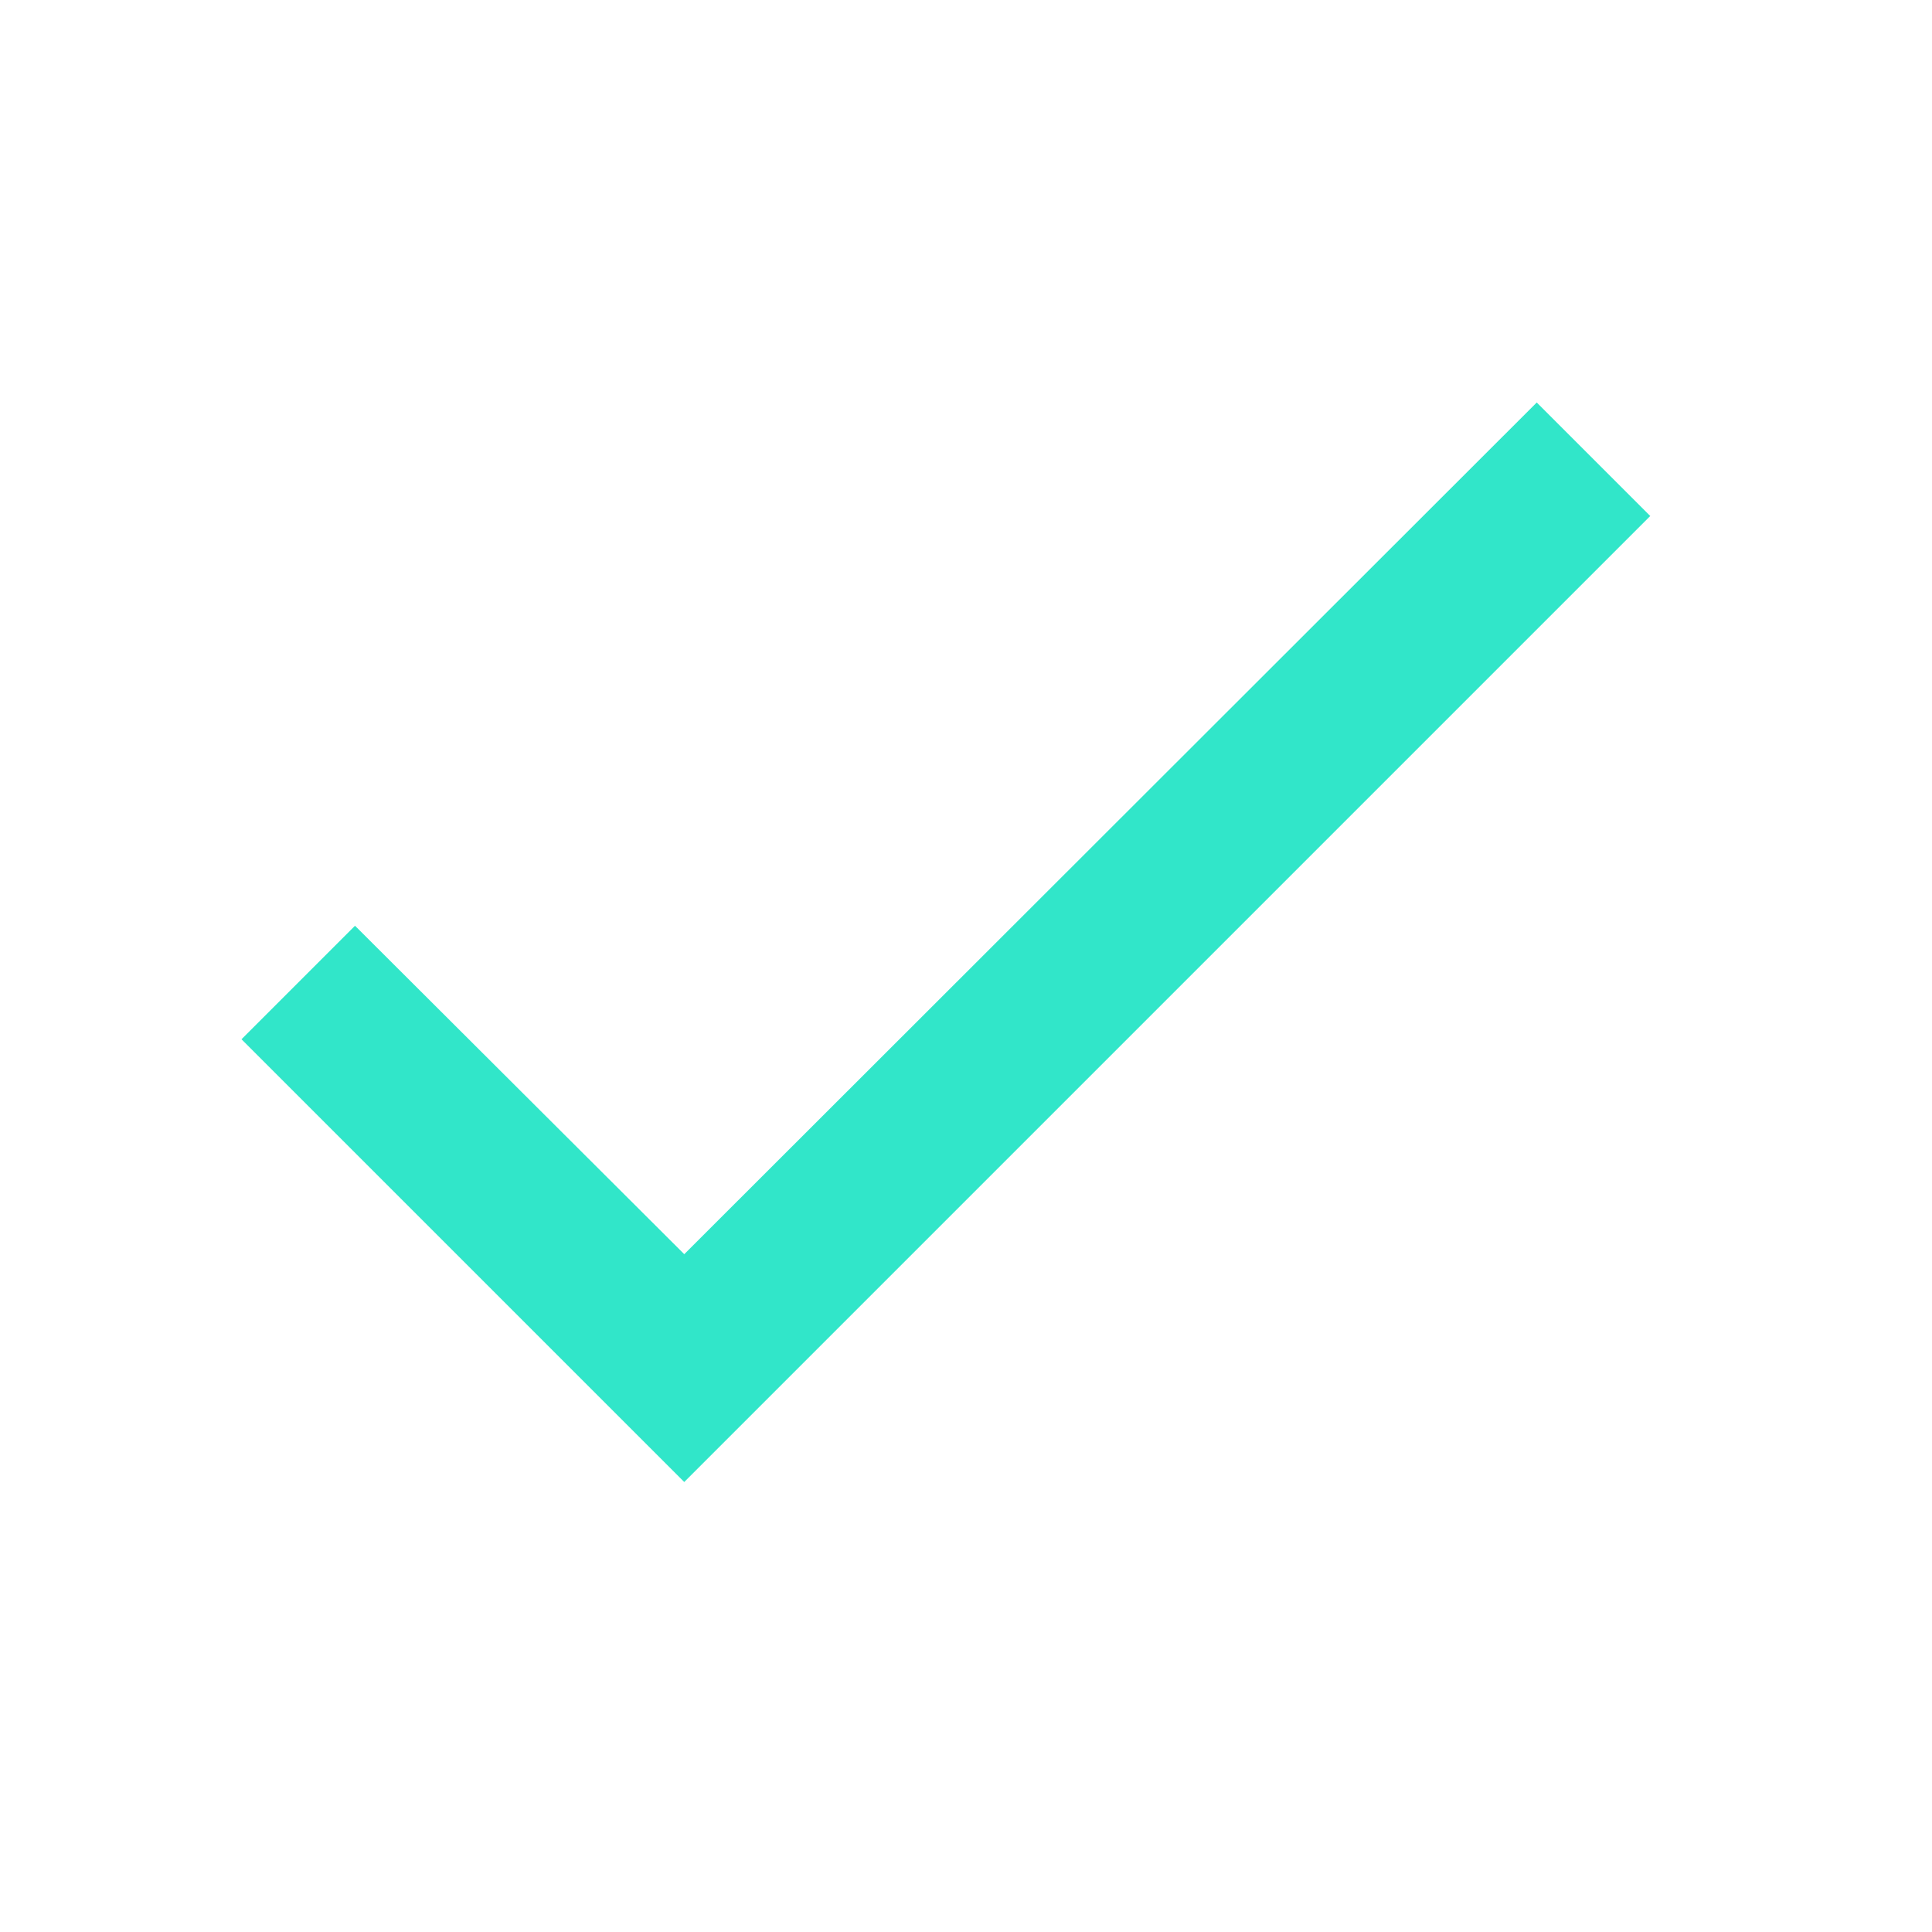
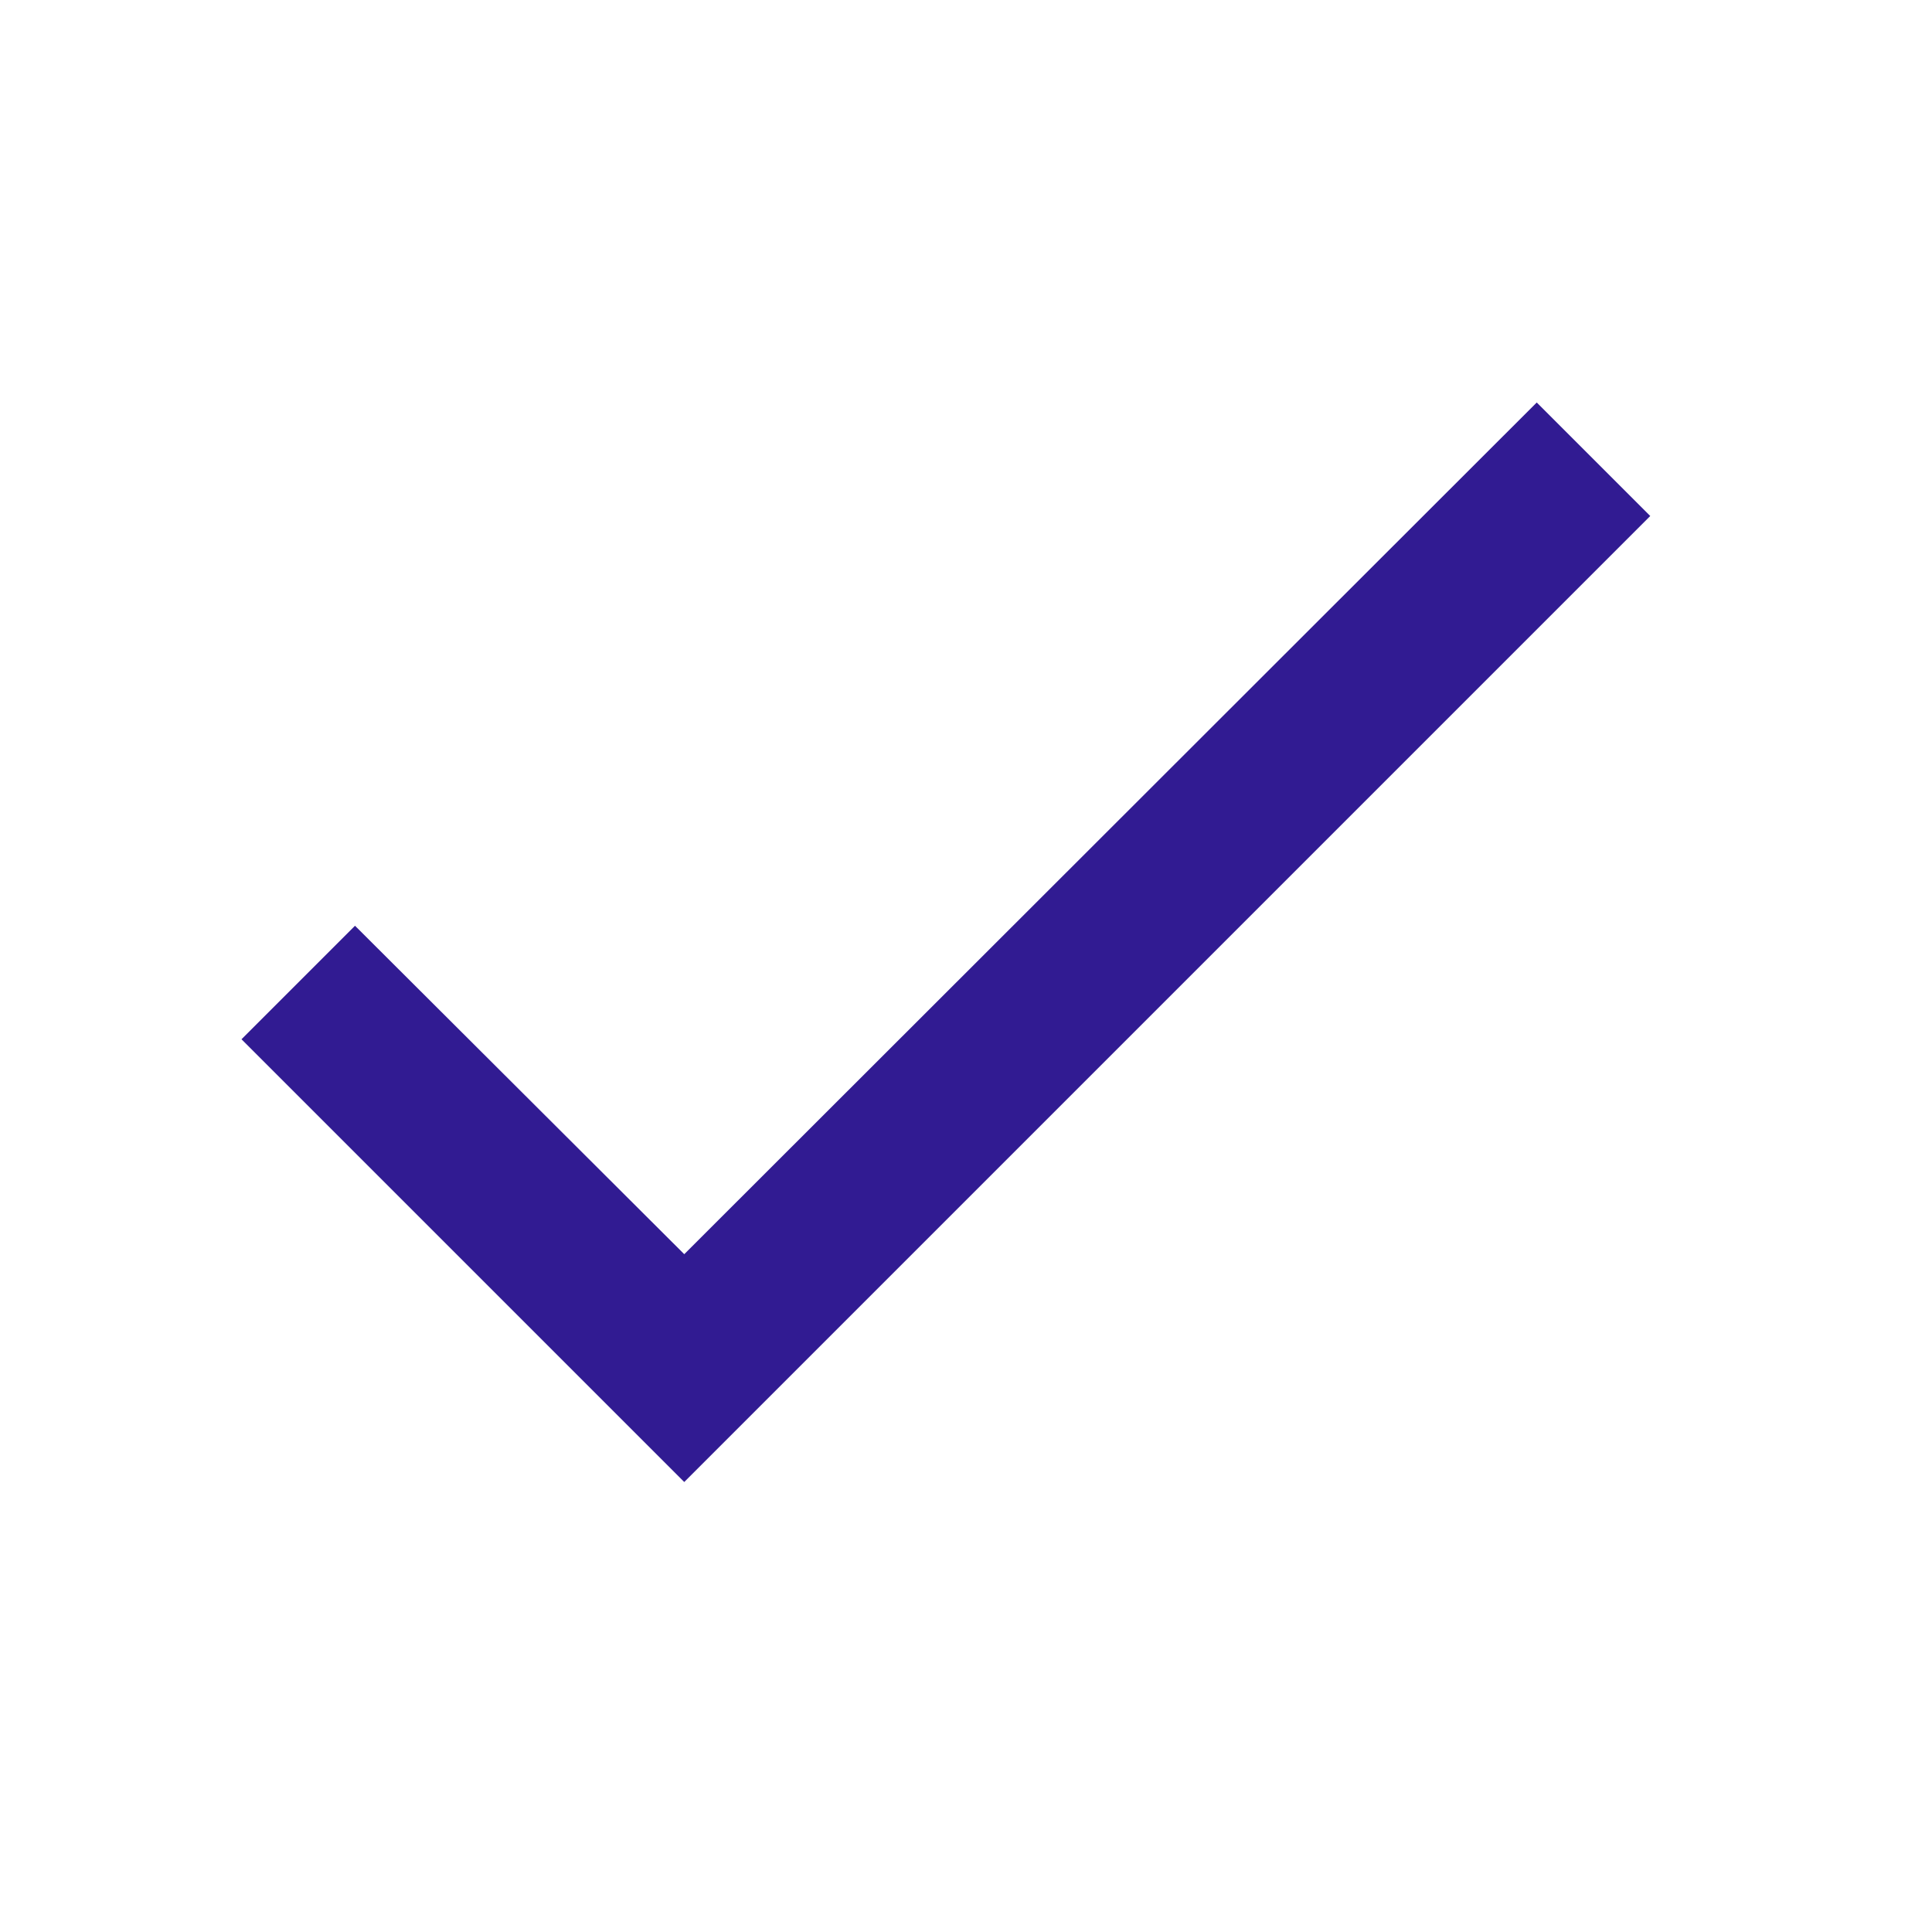
<svg xmlns="http://www.w3.org/2000/svg" width="24" height="24" fill="none" viewBox="0 0 24 24">
-   <path fill="#31E6C9" d="M20.5 6.41l-12 12-5.5-5.5 1.41-1.41 4.09 4.08L19.09 5l1.41 1.41z" />
+   <path fill="#311b92" d="M20.5 6.41l-12 12-5.5-5.5 1.41-1.41 4.09 4.08L19.09 5l1.41 1.41z" />
</svg>
